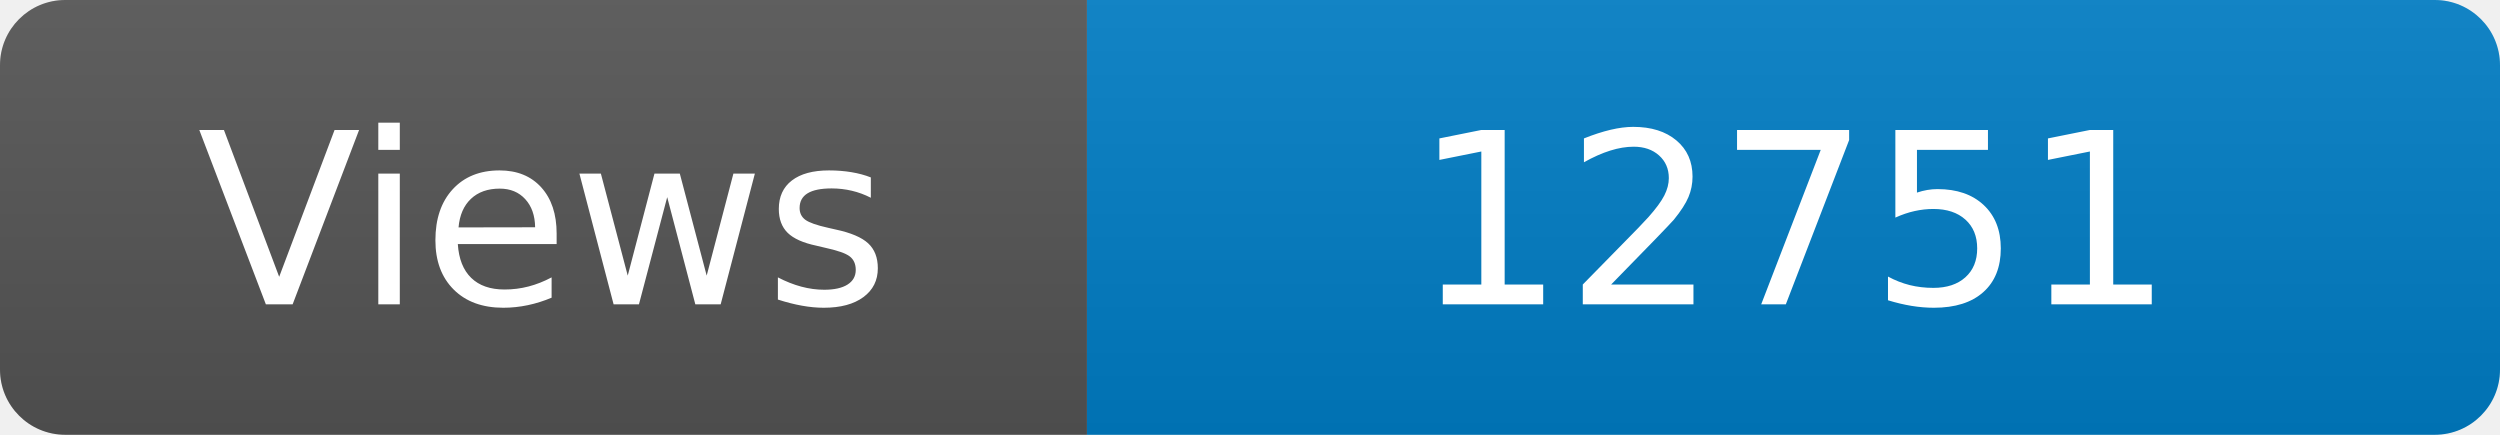
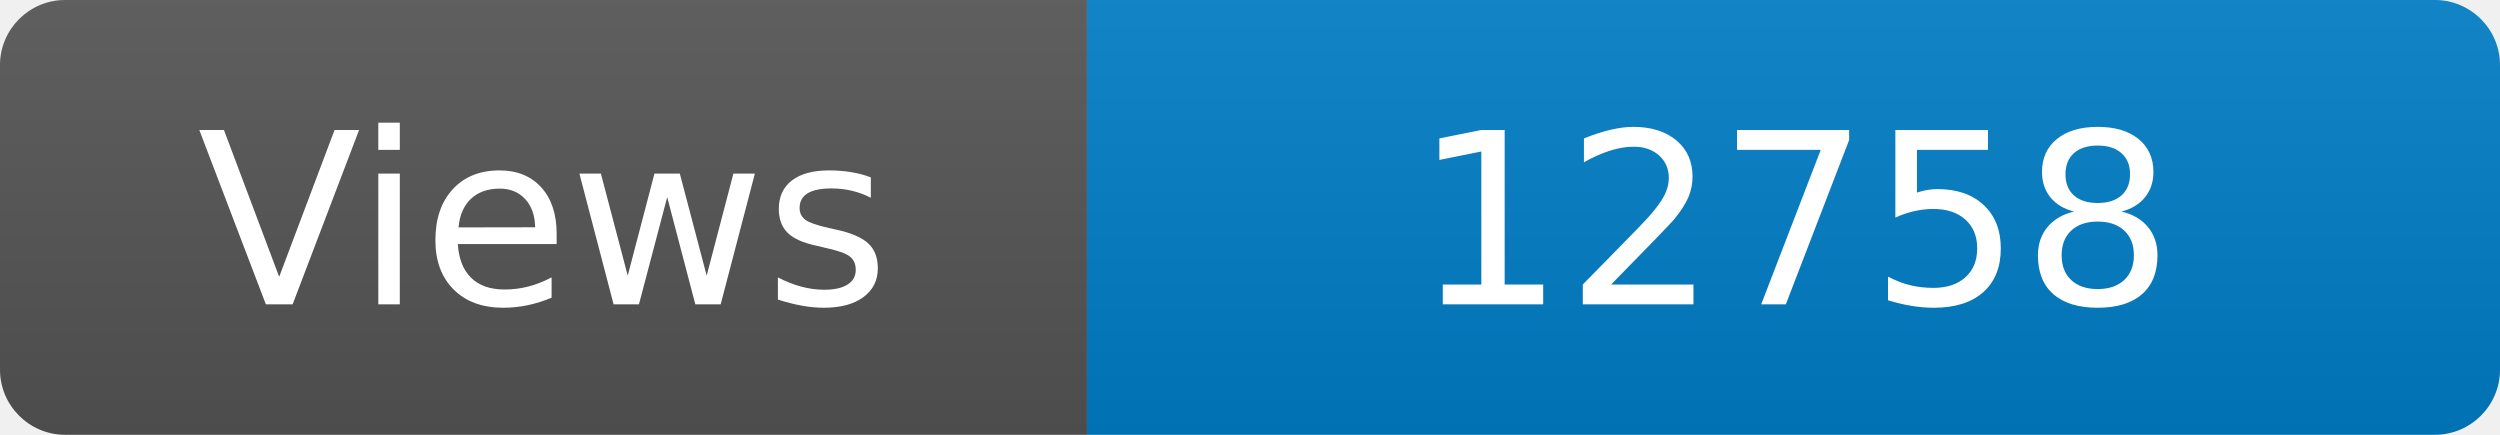
<svg xmlns="http://www.w3.org/2000/svg" width="115" height="20" role="img" aria-label="Maintained?: yes">
  <linearGradient id="s" x2="0" y2="100%">
    <stop offset="0" stop-color="#bbb" stop-opacity=".1" />
    <stop offset="1" stop-opacity=".1" />
  </linearGradient>
  <clipPath id="r">
    <rect width="115" height="20" rx="3" fill="#fff" />
  </clipPath>
  <g clip-path="url(#r)">
    <rect width="50" height="20" fill="#555" />
    <rect x="50" width="160" height="20" fill="#007ec6" />
    <rect width="115" height="20" fill="url(#s)" />
  </g>
  <g fill="#fff" text-anchor="middle" font-family="Verdana,Geneva,DejaVu Sans,sans-serif" font-size="110">
    <text x="250" y="140" transform="scale(.1)" fill="#fff">Views</text>
-     <text x="825" y="140" transform="scale(.1)" fill="#fff">12751</text>
+     <text x="825" y="140" transform="scale(.1)" fill="#fff">12758</text>
  </g>
</svg>
